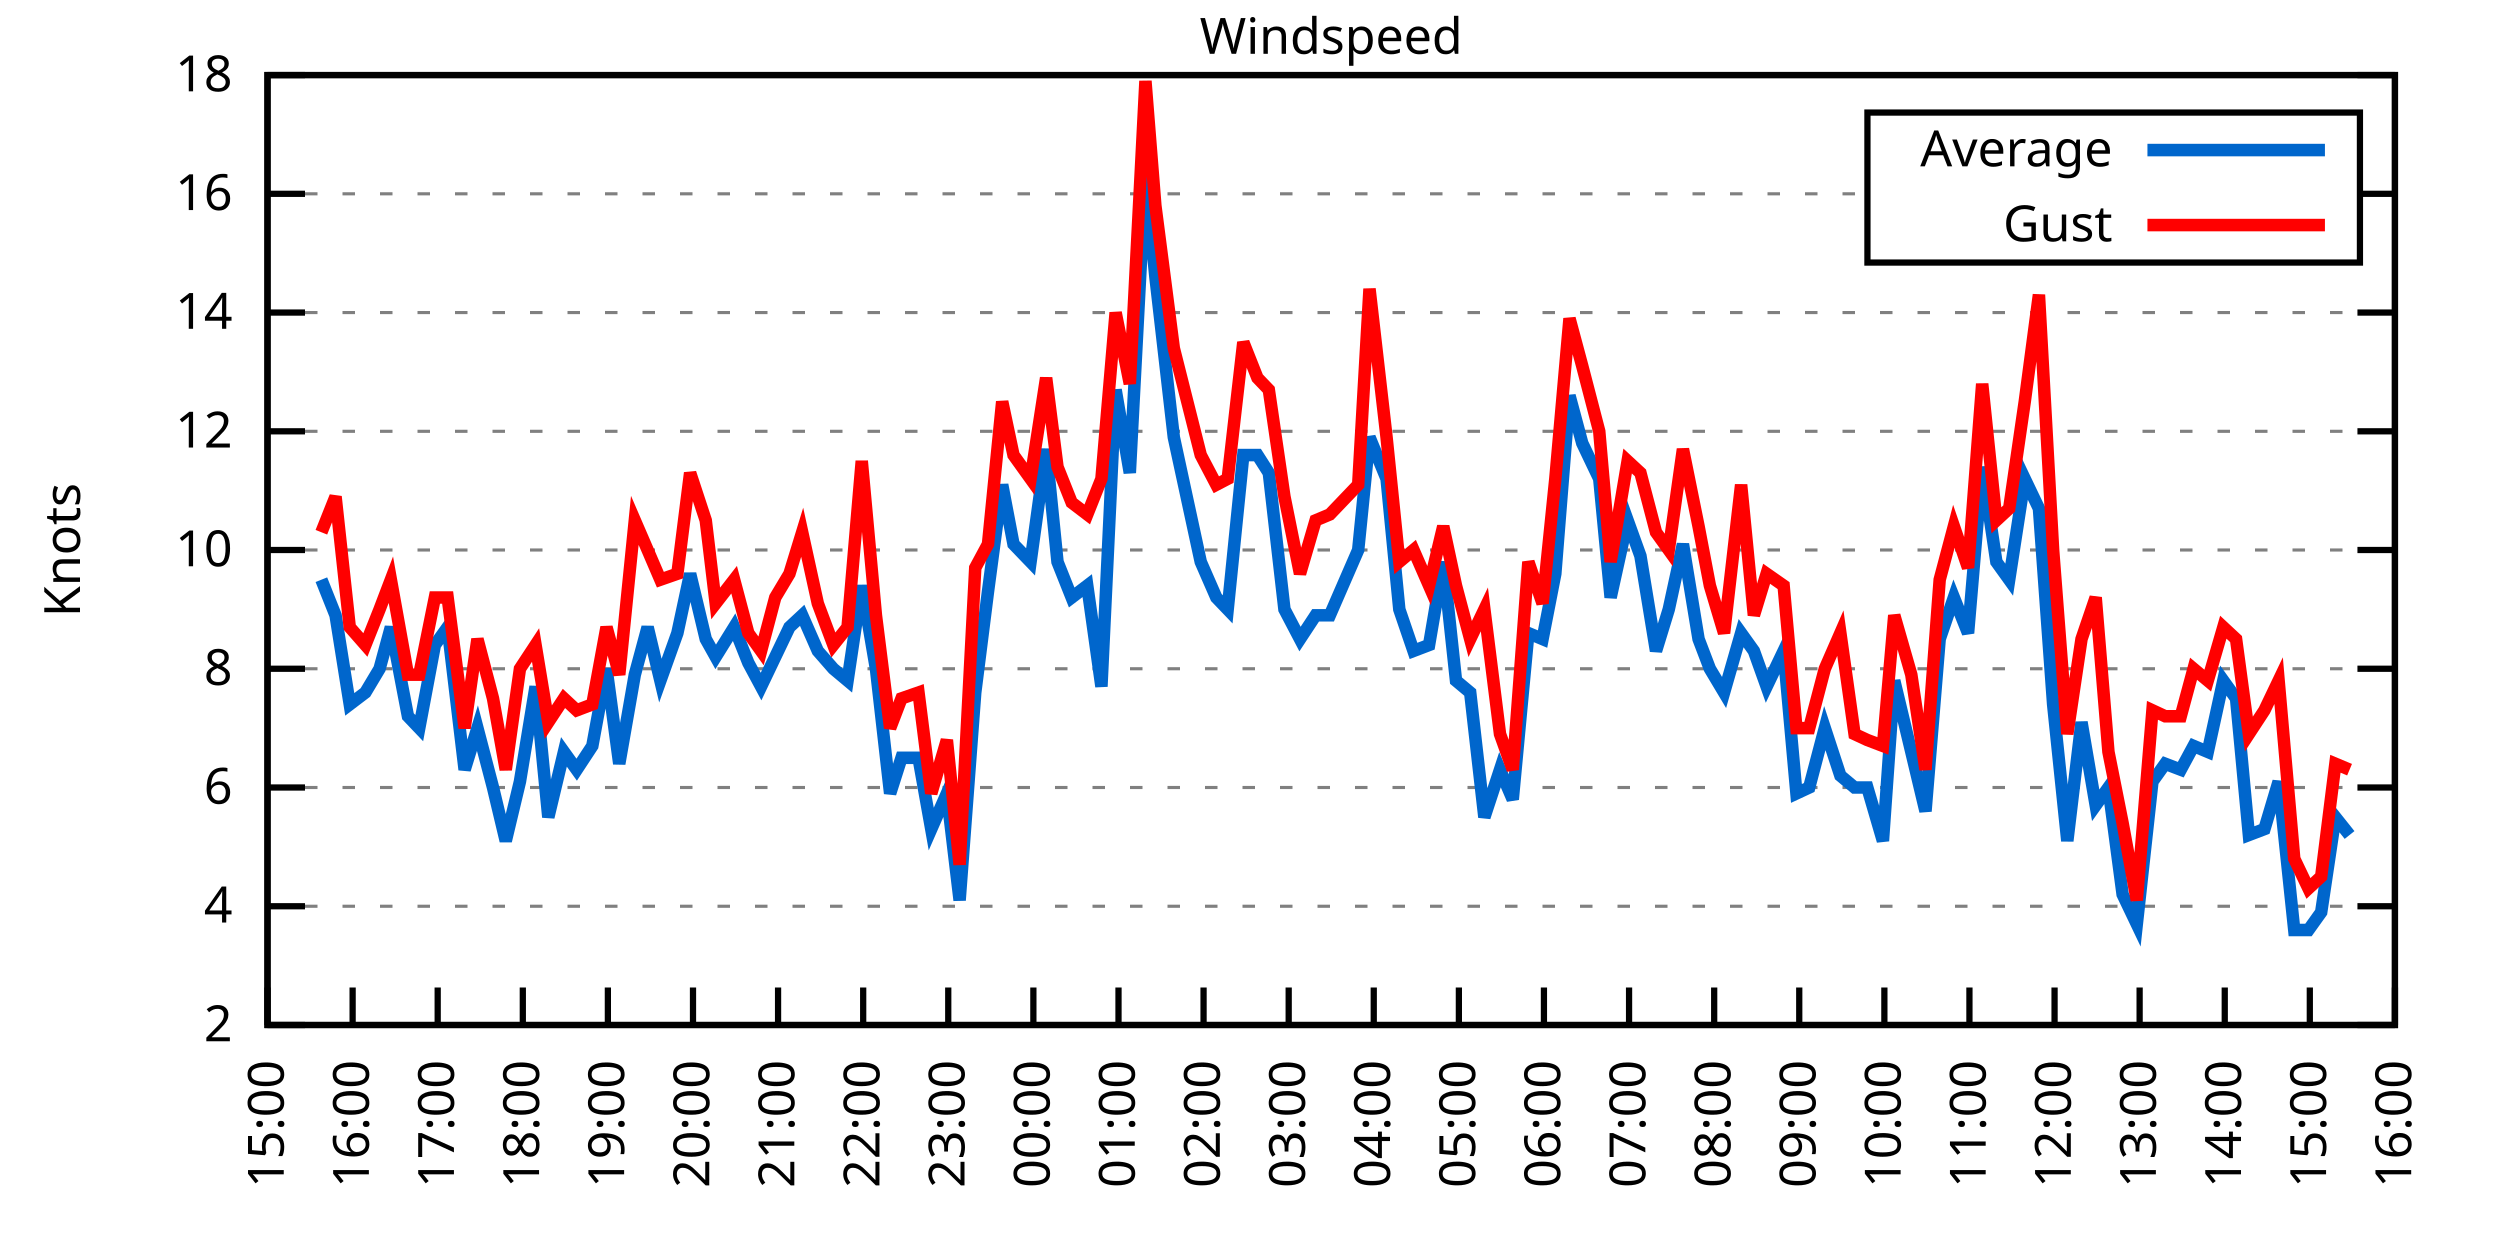
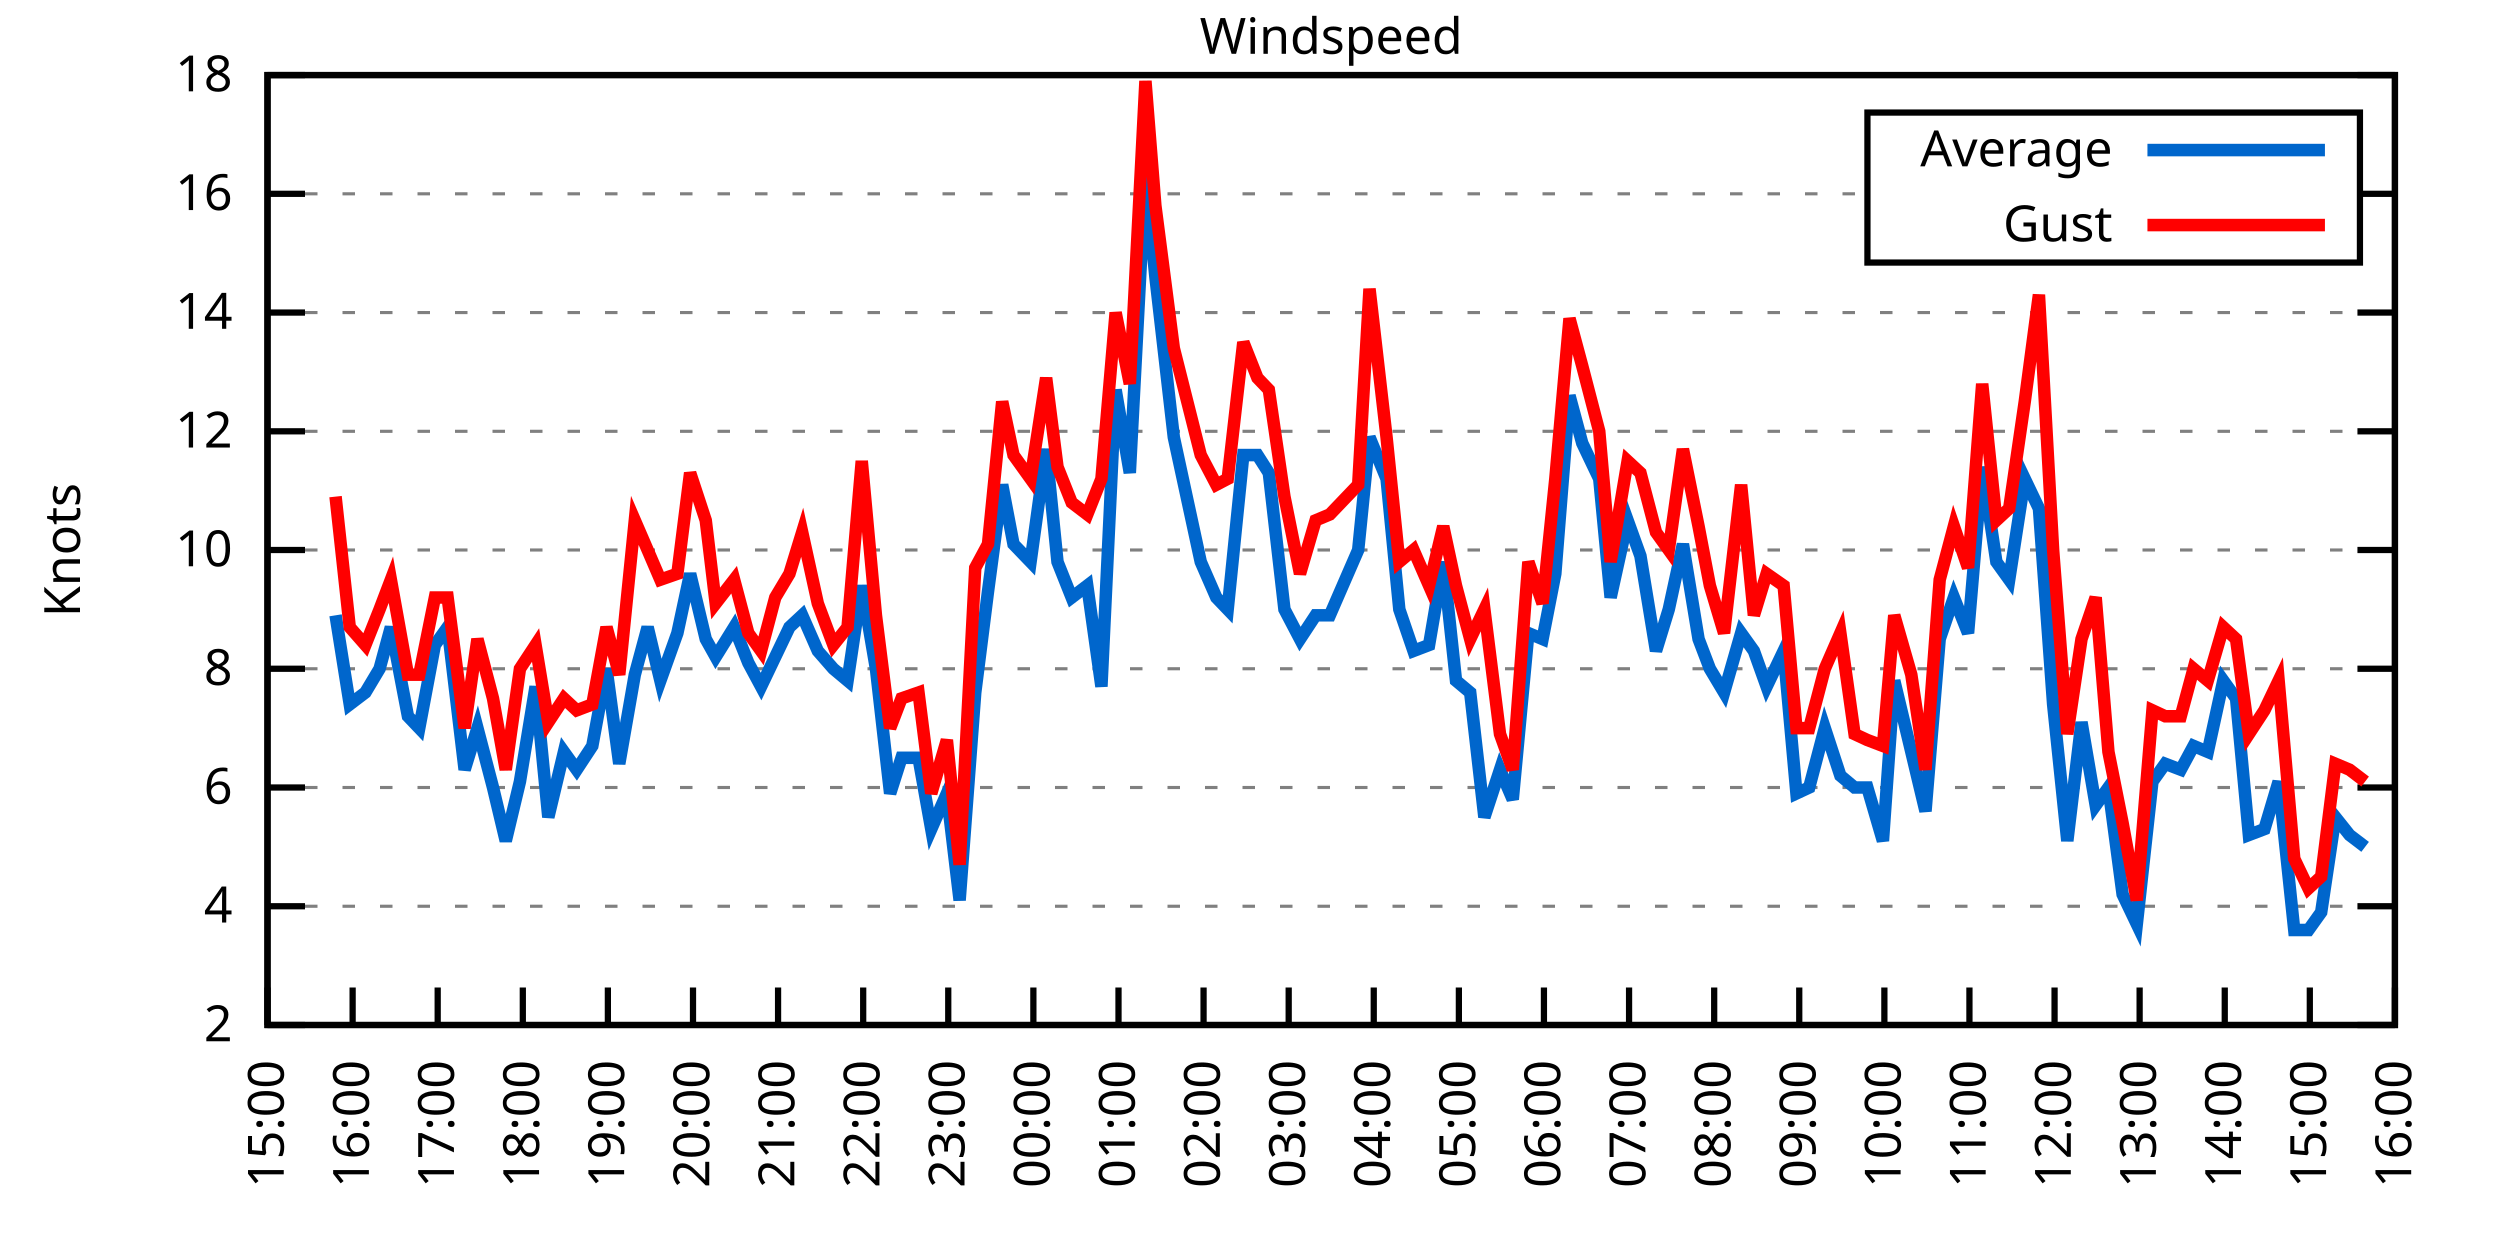
<svg xmlns="http://www.w3.org/2000/svg" xmlns:xlink="http://www.w3.org/1999/xlink" width="400" height="200" viewBox="0 0 400 200">
  <g id="gnuplot_canvas">
    <rect x="0" y="0" width="400" height="200" fill="none" />
    <defs>
      <circle id="gpDot" r="0.5" stroke-width="0.5" stroke="currentColor" />
      <path id="gpPt0" stroke-width="0.333" stroke="currentColor" d="M-1,0 h2 M0,-1 v2" />
      <path id="gpPt1" stroke-width="0.333" stroke="currentColor" d="M-1,-1 L1,1 M1,-1 L-1,1" />
      <path id="gpPt2" stroke-width="0.333" stroke="currentColor" d="M-1,0 L1,0 M0,-1 L0,1 M-1,-1 L1,1 M-1,1 L1,-1" />
      <rect id="gpPt3" stroke-width="0.333" stroke="currentColor" x="-1" y="-1" width="2" height="2" />
      <rect id="gpPt4" stroke-width="0.333" stroke="currentColor" fill="currentColor" x="-1" y="-1" width="2" height="2" />
      <circle id="gpPt5" stroke-width="0.333" stroke="currentColor" cx="0" cy="0" r="1" />
      <use xlink:href="#gpPt5" id="gpPt6" fill="currentColor" stroke="none" />
      <path id="gpPt7" stroke-width="0.333" stroke="currentColor" d="M0,-1.33 L-1.33,0.67 L1.33,0.67 z" />
      <use xlink:href="#gpPt7" id="gpPt8" fill="currentColor" stroke="none" />
      <use xlink:href="#gpPt7" id="gpPt9" stroke="currentColor" transform="rotate(180)" />
      <use xlink:href="#gpPt9" id="gpPt10" fill="currentColor" stroke="none" />
      <use xlink:href="#gpPt3" id="gpPt11" stroke="currentColor" transform="rotate(45)" />
      <use xlink:href="#gpPt11" id="gpPt12" fill="currentColor" stroke="none" />
      <path id="gpPt13" stroke-width="0.333" stroke="currentColor" d="M0,1.330 L1.265,0.411 L0.782,-1.067 L-0.782,-1.076 L-1.265,0.411 z" />
      <use xlink:href="#gpPt13" id="gpPt14" fill="currentColor" stroke="none" />
      <filter id="textbox" filterUnits="objectBoundingBox" x="0" y="0" height="1" width="1">
        <feFlood flood-color="white" flood-opacity="1" result="bgnd" />
        <feComposite in="SourceGraphic" in2="bgnd" operator="atop" />
      </filter>
      <filter id="greybox" filterUnits="objectBoundingBox" x="0" y="0" height="1" width="1">
        <feFlood flood-color="lightgrey" flood-opacity="1" result="grey" />
        <feComposite in="SourceGraphic" in2="grey" operator="atop" />
      </filter>
    </defs>
    <g fill="none" color="white" stroke="currentColor" stroke-width="1.00" stroke-linecap="butt" stroke-linejoin="miter">
</g>
    <g fill="none" color="black" stroke="currentColor" stroke-width="1.00" stroke-linecap="butt" stroke-linejoin="miter">
      <g stroke="none" shape-rendering="crispEdges">
        <polygon fill="rgb(255, 255, 255)" points="42.80,164.00 383.18,164.00 383.18,12.02 42.80,12.02 " />
      </g>
    </g>
    <g fill="none" color="black" stroke="currentColor" stroke-width="1.00" stroke-linecap="butt" stroke-linejoin="miter">
</g>
    <g fill="none" color="black" stroke="black" stroke-width="0.50" stroke-linecap="butt" stroke-linejoin="miter">
</g>
    <g fill="none" color="gray" stroke="currentColor" stroke-width="0.50" stroke-linecap="butt" stroke-linejoin="miter">
      <path stroke="gray" stroke-dasharray="2,4" class="gridline" d="M42.80,164.00 L383.19,164.00  " />
    </g>
    <g fill="none" color="gray" stroke="gray" stroke-width="1.00" stroke-linecap="butt" stroke-linejoin="miter">
</g>
    <g fill="none" color="black" stroke="currentColor" stroke-width="1.00" stroke-linecap="butt" stroke-linejoin="miter">
      <path stroke="black" d="M42.80,164.00 L48.80,164.00 M383.19,164.00 L377.19,164.00  " />
      <g transform="translate(37.20,166.60)" stroke="none" fill="black" font-family="Sans" font-size="8.00" text-anchor="end">
        <text>
          <tspan font-family="Sans"> 2</tspan>
        </text>
      </g>
    </g>
    <g fill="none" color="black" stroke="currentColor" stroke-width="1.00" stroke-linecap="butt" stroke-linejoin="miter">
</g>
    <g fill="none" color="black" stroke="black" stroke-width="0.50" stroke-linecap="butt" stroke-linejoin="miter">
</g>
    <g fill="none" color="gray" stroke="currentColor" stroke-width="0.50" stroke-linecap="butt" stroke-linejoin="miter">
      <path stroke="gray" stroke-dasharray="2,4" class="gridline" d="M42.80,145.00 L383.19,145.00  " />
    </g>
    <g fill="none" color="gray" stroke="gray" stroke-width="1.00" stroke-linecap="butt" stroke-linejoin="miter">
</g>
    <g fill="none" color="black" stroke="currentColor" stroke-width="1.00" stroke-linecap="butt" stroke-linejoin="miter">
      <path stroke="black" d="M42.80,145.00 L48.80,145.00 M383.19,145.00 L377.19,145.00  " />
      <g transform="translate(37.20,147.60)" stroke="none" fill="black" font-family="Sans" font-size="8.00" text-anchor="end">
        <text>
          <tspan font-family="Sans"> 4</tspan>
        </text>
      </g>
    </g>
    <g fill="none" color="black" stroke="currentColor" stroke-width="1.00" stroke-linecap="butt" stroke-linejoin="miter">
</g>
    <g fill="none" color="black" stroke="black" stroke-width="0.50" stroke-linecap="butt" stroke-linejoin="miter">
</g>
    <g fill="none" color="gray" stroke="currentColor" stroke-width="0.50" stroke-linecap="butt" stroke-linejoin="miter">
      <path stroke="gray" stroke-dasharray="2,4" class="gridline" d="M42.80,126.00 L383.19,126.00  " />
    </g>
    <g fill="none" color="gray" stroke="gray" stroke-width="1.00" stroke-linecap="butt" stroke-linejoin="miter">
</g>
    <g fill="none" color="black" stroke="currentColor" stroke-width="1.00" stroke-linecap="butt" stroke-linejoin="miter">
      <path stroke="black" d="M42.80,126.00 L48.80,126.00 M383.19,126.00 L377.19,126.00  " />
      <g transform="translate(37.20,128.60)" stroke="none" fill="black" font-family="Sans" font-size="8.00" text-anchor="end">
        <text>
          <tspan font-family="Sans"> 6</tspan>
        </text>
      </g>
    </g>
    <g fill="none" color="black" stroke="currentColor" stroke-width="1.00" stroke-linecap="butt" stroke-linejoin="miter">
</g>
    <g fill="none" color="black" stroke="black" stroke-width="0.50" stroke-linecap="butt" stroke-linejoin="miter">
</g>
    <g fill="none" color="gray" stroke="currentColor" stroke-width="0.50" stroke-linecap="butt" stroke-linejoin="miter">
      <path stroke="gray" stroke-dasharray="2,4" class="gridline" d="M42.80,107.00 L383.19,107.00  " />
    </g>
    <g fill="none" color="gray" stroke="gray" stroke-width="1.00" stroke-linecap="butt" stroke-linejoin="miter">
</g>
    <g fill="none" color="black" stroke="currentColor" stroke-width="1.00" stroke-linecap="butt" stroke-linejoin="miter">
      <path stroke="black" d="M42.80,107.00 L48.80,107.00 M383.19,107.00 L377.19,107.00  " />
      <g transform="translate(37.20,109.60)" stroke="none" fill="black" font-family="Sans" font-size="8.00" text-anchor="end">
        <text>
          <tspan font-family="Sans"> 8</tspan>
        </text>
      </g>
    </g>
    <g fill="none" color="black" stroke="currentColor" stroke-width="1.00" stroke-linecap="butt" stroke-linejoin="miter">
</g>
    <g fill="none" color="black" stroke="black" stroke-width="0.50" stroke-linecap="butt" stroke-linejoin="miter">
</g>
    <g fill="none" color="gray" stroke="currentColor" stroke-width="0.50" stroke-linecap="butt" stroke-linejoin="miter">
      <path stroke="gray" stroke-dasharray="2,4" class="gridline" d="M42.80,88.00 L383.19,88.00  " />
    </g>
    <g fill="none" color="gray" stroke="gray" stroke-width="1.00" stroke-linecap="butt" stroke-linejoin="miter">
</g>
    <g fill="none" color="black" stroke="currentColor" stroke-width="1.00" stroke-linecap="butt" stroke-linejoin="miter">
      <path stroke="black" d="M42.80,88.00 L48.80,88.00 M383.19,88.00 L377.19,88.00  " />
      <g transform="translate(37.20,90.60)" stroke="none" fill="black" font-family="Sans" font-size="8.00" text-anchor="end">
        <text>
          <tspan font-family="Sans"> 10</tspan>
        </text>
      </g>
    </g>
    <g fill="none" color="black" stroke="currentColor" stroke-width="1.00" stroke-linecap="butt" stroke-linejoin="miter">
</g>
    <g fill="none" color="black" stroke="black" stroke-width="0.50" stroke-linecap="butt" stroke-linejoin="miter">
</g>
    <g fill="none" color="gray" stroke="currentColor" stroke-width="0.50" stroke-linecap="butt" stroke-linejoin="miter">
      <path stroke="gray" stroke-dasharray="2,4" class="gridline" d="M42.80,69.01 L383.19,69.01  " />
    </g>
    <g fill="none" color="gray" stroke="gray" stroke-width="1.00" stroke-linecap="butt" stroke-linejoin="miter">
</g>
    <g fill="none" color="black" stroke="currentColor" stroke-width="1.00" stroke-linecap="butt" stroke-linejoin="miter">
      <path stroke="black" d="M42.80,69.01 L48.80,69.01 M383.19,69.01 L377.19,69.01  " />
      <g transform="translate(37.20,71.61)" stroke="none" fill="black" font-family="Sans" font-size="8.00" text-anchor="end">
        <text>
          <tspan font-family="Sans"> 12</tspan>
        </text>
      </g>
    </g>
    <g fill="none" color="black" stroke="currentColor" stroke-width="1.00" stroke-linecap="butt" stroke-linejoin="miter">
</g>
    <g fill="none" color="black" stroke="black" stroke-width="0.50" stroke-linecap="butt" stroke-linejoin="miter">
</g>
    <g fill="none" color="gray" stroke="currentColor" stroke-width="0.50" stroke-linecap="butt" stroke-linejoin="miter">
      <path stroke="gray" stroke-dasharray="2,4" class="gridline" d="M42.80,50.01 L383.19,50.01  " />
    </g>
    <g fill="none" color="gray" stroke="gray" stroke-width="1.00" stroke-linecap="butt" stroke-linejoin="miter">
</g>
    <g fill="none" color="black" stroke="currentColor" stroke-width="1.00" stroke-linecap="butt" stroke-linejoin="miter">
      <path stroke="black" d="M42.80,50.01 L48.80,50.01 M383.19,50.01 L377.19,50.01  " />
      <g transform="translate(37.20,52.61)" stroke="none" fill="black" font-family="Sans" font-size="8.00" text-anchor="end">
        <text>
          <tspan font-family="Sans"> 14</tspan>
        </text>
      </g>
    </g>
    <g fill="none" color="black" stroke="currentColor" stroke-width="1.00" stroke-linecap="butt" stroke-linejoin="miter">
</g>
    <g fill="none" color="black" stroke="black" stroke-width="0.50" stroke-linecap="butt" stroke-linejoin="miter">
</g>
    <g fill="none" color="gray" stroke="currentColor" stroke-width="0.50" stroke-linecap="butt" stroke-linejoin="miter">
      <path stroke="gray" stroke-dasharray="2,4" class="gridline" d="M42.80,31.01 L298.79,31.01 M377.59,31.01 L383.19,31.01  " />
    </g>
    <g fill="none" color="gray" stroke="gray" stroke-width="1.00" stroke-linecap="butt" stroke-linejoin="miter">
</g>
    <g fill="none" color="black" stroke="currentColor" stroke-width="1.00" stroke-linecap="butt" stroke-linejoin="miter">
      <path stroke="black" d="M42.80,31.01 L48.80,31.01 M383.19,31.01 L377.19,31.01  " />
      <g transform="translate(37.20,33.61)" stroke="none" fill="black" font-family="Sans" font-size="8.00" text-anchor="end">
        <text>
          <tspan font-family="Sans"> 16</tspan>
        </text>
      </g>
    </g>
    <g fill="none" color="black" stroke="currentColor" stroke-width="1.00" stroke-linecap="butt" stroke-linejoin="miter">
</g>
    <g fill="none" color="black" stroke="black" stroke-width="0.50" stroke-linecap="butt" stroke-linejoin="miter">
</g>
    <g fill="none" color="gray" stroke="currentColor" stroke-width="0.50" stroke-linecap="butt" stroke-linejoin="miter">
      <path stroke="gray" stroke-dasharray="2,4" class="gridline" d="M42.80,12.01 L383.19,12.01  " />
    </g>
    <g fill="none" color="gray" stroke="gray" stroke-width="1.00" stroke-linecap="butt" stroke-linejoin="miter">
</g>
    <g fill="none" color="black" stroke="currentColor" stroke-width="1.00" stroke-linecap="butt" stroke-linejoin="miter">
      <path stroke="black" d="M42.80,12.01 L48.80,12.01 M383.19,12.01 L377.19,12.01  " />
      <g transform="translate(37.20,14.61)" stroke="none" fill="black" font-family="Sans" font-size="8.00" text-anchor="end">
        <text>
          <tspan font-family="Sans"> 18</tspan>
        </text>
      </g>
    </g>
    <g fill="none" color="black" stroke="currentColor" stroke-width="1.00" stroke-linecap="butt" stroke-linejoin="miter">
      <path stroke="black" d="M42.80,164.00 L42.80,158.00  " />
      <g transform="translate(45.40,169.60) rotate(270.00)" stroke="none" fill="black" font-family="Sans" font-size="8.00" text-anchor="end">
        <text>
          <tspan font-family="Sans">15:00</tspan>
        </text>
      </g>
    </g>
    <g fill="none" color="black" stroke="currentColor" stroke-width="1.00" stroke-linecap="butt" stroke-linejoin="miter">
      <path stroke="black" d="M56.42,164.00 L56.42,158.00  " />
      <g transform="translate(59.02,169.60) rotate(270.00)" stroke="none" fill="black" font-family="Sans" font-size="8.00" text-anchor="end">
        <text>
          <tspan font-family="Sans">16:00</tspan>
        </text>
      </g>
    </g>
    <g fill="none" color="black" stroke="currentColor" stroke-width="1.00" stroke-linecap="butt" stroke-linejoin="miter">
      <path stroke="black" d="M70.03,164.00 L70.03,158.00  " />
      <g transform="translate(72.63,169.60) rotate(270.00)" stroke="none" fill="black" font-family="Sans" font-size="8.00" text-anchor="end">
        <text>
          <tspan font-family="Sans">17:00</tspan>
        </text>
      </g>
    </g>
    <g fill="none" color="black" stroke="currentColor" stroke-width="1.00" stroke-linecap="butt" stroke-linejoin="miter">
      <path stroke="black" d="M83.65,164.00 L83.65,158.00  " />
      <g transform="translate(86.25,169.60) rotate(270.00)" stroke="none" fill="black" font-family="Sans" font-size="8.00" text-anchor="end">
        <text>
          <tspan font-family="Sans">18:00</tspan>
        </text>
      </g>
    </g>
    <g fill="none" color="black" stroke="currentColor" stroke-width="1.00" stroke-linecap="butt" stroke-linejoin="miter">
      <path stroke="black" d="M97.26,164.00 L97.26,158.00  " />
      <g transform="translate(99.86,169.60) rotate(270.00)" stroke="none" fill="black" font-family="Sans" font-size="8.00" text-anchor="end">
        <text>
          <tspan font-family="Sans">19:00</tspan>
        </text>
      </g>
    </g>
    <g fill="none" color="black" stroke="currentColor" stroke-width="1.00" stroke-linecap="butt" stroke-linejoin="miter">
      <path stroke="black" d="M110.88,164.00 L110.88,158.00  " />
      <g transform="translate(113.48,169.60) rotate(270.00)" stroke="none" fill="black" font-family="Sans" font-size="8.00" text-anchor="end">
        <text>
          <tspan font-family="Sans">20:00</tspan>
        </text>
      </g>
    </g>
    <g fill="none" color="black" stroke="currentColor" stroke-width="1.00" stroke-linecap="butt" stroke-linejoin="miter">
      <path stroke="black" d="M124.49,164.00 L124.49,158.00  " />
      <g transform="translate(127.09,169.60) rotate(270.00)" stroke="none" fill="black" font-family="Sans" font-size="8.00" text-anchor="end">
        <text>
          <tspan font-family="Sans">21:00</tspan>
        </text>
      </g>
    </g>
    <g fill="none" color="black" stroke="currentColor" stroke-width="1.00" stroke-linecap="butt" stroke-linejoin="miter">
      <path stroke="black" d="M138.11,164.00 L138.11,158.00  " />
      <g transform="translate(140.71,169.60) rotate(270.00)" stroke="none" fill="black" font-family="Sans" font-size="8.00" text-anchor="end">
        <text>
          <tspan font-family="Sans">22:00</tspan>
        </text>
      </g>
    </g>
    <g fill="none" color="black" stroke="currentColor" stroke-width="1.00" stroke-linecap="butt" stroke-linejoin="miter">
      <path stroke="black" d="M151.72,164.00 L151.72,158.00  " />
      <g transform="translate(154.32,169.60) rotate(270.00)" stroke="none" fill="black" font-family="Sans" font-size="8.00" text-anchor="end">
        <text>
          <tspan font-family="Sans">23:00</tspan>
        </text>
      </g>
    </g>
    <g fill="none" color="black" stroke="currentColor" stroke-width="1.00" stroke-linecap="butt" stroke-linejoin="miter">
      <path stroke="black" d="M165.34,164.00 L165.34,158.00  " />
      <g transform="translate(167.94,169.60) rotate(270.00)" stroke="none" fill="black" font-family="Sans" font-size="8.00" text-anchor="end">
        <text>
          <tspan font-family="Sans">00:00</tspan>
        </text>
      </g>
    </g>
    <g fill="none" color="black" stroke="currentColor" stroke-width="1.00" stroke-linecap="butt" stroke-linejoin="miter">
      <path stroke="black" d="M178.96,164.00 L178.96,158.00  " />
      <g transform="translate(181.56,169.60) rotate(270.00)" stroke="none" fill="black" font-family="Sans" font-size="8.00" text-anchor="end">
        <text>
          <tspan font-family="Sans">01:00</tspan>
        </text>
      </g>
    </g>
    <g fill="none" color="black" stroke="currentColor" stroke-width="1.00" stroke-linecap="butt" stroke-linejoin="miter">
      <path stroke="black" d="M192.57,164.00 L192.57,158.00  " />
      <g transform="translate(195.17,169.60) rotate(270.00)" stroke="none" fill="black" font-family="Sans" font-size="8.00" text-anchor="end">
        <text>
          <tspan font-family="Sans">02:00</tspan>
        </text>
      </g>
    </g>
    <g fill="none" color="black" stroke="currentColor" stroke-width="1.00" stroke-linecap="butt" stroke-linejoin="miter">
      <path stroke="black" d="M206.19,164.00 L206.19,158.00  " />
      <g transform="translate(208.79,169.60) rotate(270.00)" stroke="none" fill="black" font-family="Sans" font-size="8.00" text-anchor="end">
        <text>
          <tspan font-family="Sans">03:00</tspan>
        </text>
      </g>
    </g>
    <g fill="none" color="black" stroke="currentColor" stroke-width="1.00" stroke-linecap="butt" stroke-linejoin="miter">
      <path stroke="black" d="M219.80,164.00 L219.80,158.00  " />
      <g transform="translate(222.40,169.60) rotate(270.00)" stroke="none" fill="black" font-family="Sans" font-size="8.00" text-anchor="end">
        <text>
          <tspan font-family="Sans">04:00</tspan>
        </text>
      </g>
    </g>
    <g fill="none" color="black" stroke="currentColor" stroke-width="1.00" stroke-linecap="butt" stroke-linejoin="miter">
      <path stroke="black" d="M233.42,164.00 L233.42,158.00  " />
      <g transform="translate(236.02,169.60) rotate(270.00)" stroke="none" fill="black" font-family="Sans" font-size="8.00" text-anchor="end">
        <text>
          <tspan font-family="Sans">05:00</tspan>
        </text>
      </g>
    </g>
    <g fill="none" color="black" stroke="currentColor" stroke-width="1.00" stroke-linecap="butt" stroke-linejoin="miter">
      <path stroke="black" d="M247.03,164.00 L247.03,158.00  " />
      <g transform="translate(249.63,169.60) rotate(270.00)" stroke="none" fill="black" font-family="Sans" font-size="8.00" text-anchor="end">
        <text>
          <tspan font-family="Sans">06:00</tspan>
        </text>
      </g>
    </g>
    <g fill="none" color="black" stroke="currentColor" stroke-width="1.00" stroke-linecap="butt" stroke-linejoin="miter">
      <path stroke="black" d="M260.65,164.00 L260.65,158.00  " />
      <g transform="translate(263.25,169.60) rotate(270.00)" stroke="none" fill="black" font-family="Sans" font-size="8.00" text-anchor="end">
        <text>
          <tspan font-family="Sans">07:00</tspan>
        </text>
      </g>
    </g>
    <g fill="none" color="black" stroke="currentColor" stroke-width="1.00" stroke-linecap="butt" stroke-linejoin="miter">
      <path stroke="black" d="M274.27,164.00 L274.27,158.00  " />
      <g transform="translate(276.87,169.60) rotate(270.00)" stroke="none" fill="black" font-family="Sans" font-size="8.00" text-anchor="end">
        <text>
          <tspan font-family="Sans">08:00</tspan>
        </text>
      </g>
    </g>
    <g fill="none" color="black" stroke="currentColor" stroke-width="1.00" stroke-linecap="butt" stroke-linejoin="miter">
      <path stroke="black" d="M287.88,164.00 L287.88,158.00  " />
      <g transform="translate(290.48,169.60) rotate(270.00)" stroke="none" fill="black" font-family="Sans" font-size="8.00" text-anchor="end">
        <text>
          <tspan font-family="Sans">09:00</tspan>
        </text>
      </g>
    </g>
    <g fill="none" color="black" stroke="currentColor" stroke-width="1.00" stroke-linecap="butt" stroke-linejoin="miter">
      <path stroke="black" d="M301.50,164.00 L301.50,158.00  " />
      <g transform="translate(304.10,169.60) rotate(270.00)" stroke="none" fill="black" font-family="Sans" font-size="8.00" text-anchor="end">
        <text>
          <tspan font-family="Sans">10:00</tspan>
        </text>
      </g>
    </g>
    <g fill="none" color="black" stroke="currentColor" stroke-width="1.00" stroke-linecap="butt" stroke-linejoin="miter">
      <path stroke="black" d="M315.11,164.00 L315.11,158.00  " />
      <g transform="translate(317.71,169.60) rotate(270.00)" stroke="none" fill="black" font-family="Sans" font-size="8.00" text-anchor="end">
        <text>
          <tspan font-family="Sans">11:00</tspan>
        </text>
      </g>
    </g>
    <g fill="none" color="black" stroke="currentColor" stroke-width="1.00" stroke-linecap="butt" stroke-linejoin="miter">
      <path stroke="black" d="M328.73,164.00 L328.73,158.00  " />
      <g transform="translate(331.33,169.60) rotate(270.00)" stroke="none" fill="black" font-family="Sans" font-size="8.00" text-anchor="end">
        <text>
          <tspan font-family="Sans">12:00</tspan>
        </text>
      </g>
    </g>
    <g fill="none" color="black" stroke="currentColor" stroke-width="1.00" stroke-linecap="butt" stroke-linejoin="miter">
      <path stroke="black" d="M342.34,164.00 L342.34,158.00  " />
      <g transform="translate(344.94,169.60) rotate(270.00)" stroke="none" fill="black" font-family="Sans" font-size="8.00" text-anchor="end">
        <text>
          <tspan font-family="Sans">13:00</tspan>
        </text>
      </g>
    </g>
    <g fill="none" color="black" stroke="currentColor" stroke-width="1.00" stroke-linecap="butt" stroke-linejoin="miter">
      <path stroke="black" d="M355.96,164.00 L355.96,158.00  " />
      <g transform="translate(358.56,169.60) rotate(270.00)" stroke="none" fill="black" font-family="Sans" font-size="8.00" text-anchor="end">
        <text>
          <tspan font-family="Sans">14:00</tspan>
        </text>
      </g>
    </g>
    <g fill="none" color="black" stroke="currentColor" stroke-width="1.00" stroke-linecap="butt" stroke-linejoin="miter">
      <path stroke="black" d="M369.57,164.00 L369.57,158.00  " />
      <g transform="translate(372.17,169.60) rotate(270.00)" stroke="none" fill="black" font-family="Sans" font-size="8.00" text-anchor="end">
        <text>
          <tspan font-family="Sans">15:00</tspan>
        </text>
      </g>
    </g>
    <g fill="none" color="black" stroke="currentColor" stroke-width="1.00" stroke-linecap="butt" stroke-linejoin="miter">
      <path stroke="black" d="M383.19,164.00 L383.19,158.00  " />
      <g transform="translate(385.79,169.60) rotate(270.00)" stroke="none" fill="black" font-family="Sans" font-size="8.00" text-anchor="end">
        <text>
          <tspan font-family="Sans">16:00</tspan>
        </text>
      </g>
    </g>
    <g fill="none" color="black" stroke="currentColor" stroke-width="1.00" stroke-linecap="butt" stroke-linejoin="miter">
</g>
    <g fill="none" color="black" stroke="currentColor" stroke-width="1.00" stroke-linecap="butt" stroke-linejoin="miter">
      <path stroke="black" d="M42.80,12.01 L42.80,164.00 L383.19,164.00 L383.19,12.01 L42.80,12.01 Z  " />
    </g>
    <g fill="none" color="black" stroke="currentColor" stroke-width="1.00" stroke-linecap="butt" stroke-linejoin="miter">
</g>
    <g fill="none" color="black" stroke="currentColor" stroke-width="1.00" stroke-linecap="butt" stroke-linejoin="miter">
      <path stroke="black" d="M298.79,42.01 L298.79,18.01 L377.59,18.01 L377.59,42.01 L298.79,42.01 Z  " />
    </g>
    <g id="Windspeed_plot_1">
      <g fill="none" color="white" stroke="black" stroke-width="2.00" stroke-linecap="butt" stroke-linejoin="miter">
</g>
      <g fill="none" color="black" stroke="currentColor" stroke-width="2.00" stroke-linecap="butt" stroke-linejoin="miter">
        <g transform="translate(337.99,26.61)" stroke="none" fill="black" font-family="Sans" font-size="8.00" text-anchor="end">
          <text>
            <tspan font-family="Sans">Average</tspan>
          </text>
        </g>
      </g>
      <g fill="none" color="black" stroke="currentColor" stroke-width="2.00" stroke-linecap="butt" stroke-linejoin="miter">
-         <path stroke="rgb(  0, 102, 204)" d="M343.59,24.01 L371.99,24.01 M51.42,92.75 L53.69,98.45 L55.96,112.70 L58.46,110.80 L60.73,107.00 L62.54,100.35   L65.27,114.60 L67.08,116.50 L69.58,103.20 L71.62,100.35 L74.34,123.15 L76.39,116.50 L78.88,126.00 L80.92,134.55   L83.19,125.05 L85.69,109.85 L87.73,130.75 L90.23,120.30 L92.27,123.15 L94.77,119.35 L97.04,107.00 L99.08,122.20   L101.57,107.95 L103.62,100.35 L105.66,108.90 L108.38,101.30 L110.42,91.80 L112.92,102.25 L114.51,105.10 L117.46,100.35   L119.73,106.05 L121.77,109.85 L124.04,105.10 L126.31,100.35 L128.35,98.45 L130.85,104.15 L133.34,107.00 L135.61,108.90   L137.88,93.70 L140.15,107.00 L142.42,126.95 L144.24,121.25 L146.96,121.25 L149.00,132.65 L151.50,126.95 L153.54,144.05   L156.04,110.80 L158.08,94.65 L160.35,77.56 L162.16,87.06 L164.89,89.90 L167.38,71.86 L169.20,89.90 L171.47,95.60   L173.96,93.70 L176.23,109.85 L178.50,62.36 L180.77,75.66 L183.27,28.16 L184.86,44.31 L187.81,69.96 L192.12,89.90   L194.61,95.60 L196.43,97.50 L198.93,72.81 L201.19,72.81 L203.01,75.66 L205.51,97.50 L208.00,102.25 L210.50,98.45   L212.77,98.45 L217.31,88.00 L219.12,69.96 L221.85,76.61 L223.89,97.50 L226.16,104.15 L228.65,103.20 L230.92,89.90   L232.96,108.90 L235.23,110.80 L237.50,130.75 L240.00,123.15 L242.04,127.90 L244.54,101.30 L246.81,102.25 L248.85,91.80   L251.12,63.31 L253.16,70.91 L255.88,76.61 L257.70,95.60 L260.42,83.26 L262.47,88.95 L264.96,104.15 L267.00,97.50   L269.27,87.06 L271.77,102.25 L273.58,107.00 L275.85,110.80 L278.58,101.30 L280.62,104.15 L282.66,109.85 L285.38,104.15   L287.43,126.95 L289.47,126.00 L291.97,116.50 L294.46,124.10 L296.73,126.00 L298.77,126.00 L301.27,134.55 L303.08,108.90   L305.81,120.30 L308.08,129.80 L310.35,102.25 L312.62,95.60 L314.89,101.30 L317.15,74.71 L319.42,89.90 L321.47,92.75   L323.96,76.61 L326.23,81.36 L328.50,112.70 L330.77,134.55 L333.04,115.55 L335.31,128.85 L337.35,126.00 L339.62,143.10   L341.89,147.85 L344.39,125.05 L346.43,122.20 L348.92,123.15 L350.97,119.35 L353.24,120.30 L355.73,108.90 L357.77,111.75   L359.82,133.60 L362.31,132.65 L364.58,125.05 L367.08,148.80 L369.35,148.80 L371.39,145.95 L373.66,130.75 L375.93,133.60    " />
+         <path stroke="rgb(  0, 102, 204)" d="M343.59,24.01 L371.99,24.01 M53.69,98.45 L55.96,112.70 L58.46,110.80 L60.73,107.00 L62.54,100.35 L65.27,114.60   L67.08,116.50 L69.58,103.20 L71.62,100.35 L74.34,123.15 L76.39,116.50 L78.88,126.00 L80.92,134.55 L83.19,125.05   L85.69,109.85 L87.73,130.75 L90.23,120.30 L92.27,123.15 L94.77,119.35 L97.04,107.00 L99.08,122.20 L101.57,107.95   L103.62,100.35 L105.66,108.90 L108.38,101.30 L110.42,91.80 L112.92,102.25 L114.51,105.10 L117.46,100.35 L119.73,106.05   L121.77,109.85 L124.04,105.10 L126.31,100.35 L128.35,98.45 L130.85,104.15 L133.34,107.00 L135.61,108.90 L137.88,93.70   L140.15,107.00 L142.42,126.95 L144.24,121.25 L146.96,121.25 L149.00,132.65 L151.50,126.95 L153.54,144.05 L156.04,110.80   L158.08,94.65 L160.35,77.56 L162.16,87.06 L164.89,89.90 L167.38,71.86 L169.20,89.90 L171.47,95.60 L173.96,93.70   L176.23,109.85 L178.50,62.36 L180.77,75.66 L183.27,28.16 L184.86,44.31 L187.81,69.96 L192.12,89.90 L194.61,95.60   L196.43,97.50 L198.93,72.81 L201.19,72.81 L203.01,75.66 L205.51,97.50 L208.00,102.25 L210.50,98.45 L212.77,98.45   L217.31,88.00 L219.12,69.96 L221.85,76.61 L223.89,97.50 L226.16,104.15 L228.65,103.20 L230.92,89.90 L232.96,108.90   L235.23,110.80 L237.50,130.75 L240.00,123.15 L242.04,127.90 L244.54,101.30 L246.81,102.25 L248.85,91.80 L251.12,63.31   L253.16,70.91 L255.88,76.61 L257.70,95.60 L260.42,83.26 L262.47,88.95 L264.96,104.15 L267.00,97.50 L269.27,87.06   L271.77,102.25 L273.58,107.00 L275.85,110.80 L278.58,101.30 L280.62,104.15 L282.66,109.85 L285.38,104.15 L287.43,126.95   L289.47,126.00 L291.97,116.50 L294.46,124.10 L296.73,126.00 L298.77,126.00 L301.27,134.55 L303.08,108.90 L305.81,120.30   L308.08,129.80 L310.35,102.25 L312.62,95.60 L314.89,101.30 L317.15,74.71 L319.42,89.90 L321.47,92.75 L323.96,76.61   L326.23,81.36 L328.50,112.70 L330.77,134.55 L333.04,115.55 L335.31,128.85 L337.35,126.00 L339.62,143.10 L341.89,147.85   L344.39,125.05 L346.43,122.20 L348.92,123.15 L350.97,119.35 L353.24,120.30 L355.73,108.90 L357.77,111.75 L359.82,133.60   L362.31,132.65 L364.58,125.05 L367.08,148.80 L369.35,148.80 L371.39,145.95 L373.66,130.75 L375.93,133.60 L378.42,135.50    " />
      </g>
    </g>
    <g id="Windspeed_plot_2">
      <g fill="none" color="black" stroke="currentColor" stroke-width="2.00" stroke-linecap="butt" stroke-linejoin="miter">
        <g transform="translate(337.99,38.61)" stroke="none" fill="black" font-family="Sans" font-size="8.00" text-anchor="end">
          <text>
            <tspan font-family="Sans">Gust</tspan>
          </text>
        </g>
      </g>
      <g fill="none" color="black" stroke="currentColor" stroke-width="2.00" stroke-linecap="butt" stroke-linejoin="miter">
-         <path stroke="rgb(255,   0,   0)" d="M343.59,36.01 L371.99,36.01 M51.42,85.16 L53.69,79.46 L55.96,100.35 L58.46,103.20 L60.73,97.50 L62.54,92.75   L65.27,107.95 L67.08,107.95 L69.58,95.60 L71.62,95.60 L74.34,116.50 L76.39,102.25 L78.88,111.75 L80.92,123.15   L83.19,107.00 L85.69,103.20 L87.73,115.55 L90.23,111.75 L92.27,113.65 L94.77,112.70 L97.04,100.35 L99.08,107.95   L101.57,83.26 L103.62,88.00 L105.66,92.75 L108.38,91.80 L110.42,75.66 L112.92,83.26 L114.51,96.55 L117.46,92.75   L119.73,101.30 L121.77,104.15 L124.04,95.60 L126.31,91.80 L128.35,85.16 L130.85,96.55 L133.34,103.20 L135.61,100.35   L137.88,73.76 L140.15,98.45 L142.42,116.50 L144.24,111.75 L146.96,110.80 L149.00,126.95 L151.50,118.40 L153.54,138.35   L156.04,90.85 L158.08,87.06 L160.35,64.26 L162.16,72.81 L164.89,76.61 L167.38,60.46 L169.20,74.71 L171.47,80.41   L173.96,82.31 L176.23,76.61 L178.50,50.01 L180.77,61.41 L183.27,12.96 L184.86,32.91 L187.81,55.71 L192.12,72.81   L194.61,77.56 L196.43,76.61 L198.93,54.76 L201.19,60.46 L203.01,62.36 L205.51,79.46 L208.00,91.80 L210.50,83.26   L212.77,82.31 L217.31,77.56 L219.12,46.21 L221.85,69.96 L223.89,89.90 L226.16,88.00 L228.65,93.70 L230.92,84.21   L232.96,93.70 L235.23,102.25 L237.50,97.50 L240.00,117.45 L242.04,123.15 L244.54,89.90 L246.81,96.55 L248.85,76.61   L251.12,50.96 L253.16,58.56 L255.88,69.01 L257.70,89.90 L260.42,73.76 L262.47,75.66 L264.96,85.16 L267.00,88.00   L269.27,71.86 L271.77,84.21 L273.58,93.70 L275.85,101.30 L278.58,77.56 L280.62,98.45 L282.66,91.80 L285.38,93.70   L287.43,116.50 L289.47,116.50 L291.97,107.00 L294.46,101.30 L296.73,117.45 L298.77,118.40 L301.27,119.35 L303.08,98.45   L305.81,107.95 L308.08,123.15 L310.35,92.75 L312.62,84.21 L314.89,90.85 L317.15,61.41 L319.42,83.26 L321.47,81.36   L323.96,64.26 L326.23,47.16 L328.50,88.00 L330.77,117.45 L333.04,102.25 L335.31,95.60 L337.35,120.30 L339.62,131.70   L341.89,144.05 L344.39,113.65 L346.43,114.60 L348.92,114.60 L350.97,107.00 L353.24,108.90 L355.73,100.35 L357.77,102.25   L359.82,117.45 L362.31,113.65 L364.58,108.90 L367.08,137.40 L369.35,142.15 L371.39,140.25 L373.66,122.20 L375.93,123.15    " />
+         <path stroke="rgb(255,   0,   0)" d="M343.59,36.01 L371.99,36.01 M53.69,79.46 L55.96,100.35 L58.46,103.20 L60.73,97.50 L62.54,92.75 L65.27,107.95   L67.08,107.95 L69.58,95.60 L71.62,95.60 L74.34,116.50 L76.39,102.25 L78.88,111.75 L80.92,123.15 L83.19,107.00   L85.69,103.20 L87.73,115.55 L90.23,111.75 L92.27,113.65 L94.77,112.70 L97.04,100.35 L99.08,107.95 L101.57,83.26   L103.62,88.00 L105.66,92.75 L108.38,91.80 L110.42,75.66 L112.92,83.26 L114.51,96.55 L117.46,92.75 L119.73,101.30   L121.77,104.15 L124.04,95.60 L126.31,91.80 L128.35,85.16 L130.85,96.55 L133.34,103.20 L135.61,100.35 L137.88,73.76   L140.15,98.45 L142.42,116.50 L144.24,111.75 L146.96,110.80 L149.00,126.95 L151.50,118.40 L153.54,138.35 L156.04,90.85   L158.08,87.06 L160.35,64.26 L162.16,72.81 L164.89,76.61 L167.38,60.46 L169.20,74.71 L171.47,80.41 L173.96,82.31   L176.23,76.61 L178.50,50.01 L180.77,61.41 L183.27,12.96 L184.86,32.91 L187.81,55.71 L192.12,72.81 L194.61,77.56   L196.43,76.61 L198.93,54.76 L201.19,60.46 L203.01,62.36 L205.51,79.46 L208.00,91.80 L210.50,83.26 L212.77,82.31   L217.31,77.56 L219.12,46.21 L221.85,69.96 L223.89,89.90 L226.16,88.00 L228.65,93.70 L230.92,84.21 L232.96,93.70   L235.23,102.25 L237.50,97.50 L240.00,117.45 L242.04,123.15 L244.54,89.90 L246.81,96.55 L248.85,76.61 L251.12,50.96   L253.16,58.56 L255.88,69.01 L257.70,89.90 L260.42,73.76 L262.47,75.66 L264.96,85.16 L267.00,88.00 L269.27,71.86   L271.77,84.21 L273.58,93.70 L275.85,101.30 L278.58,77.56 L280.62,98.45 L282.66,91.80 L285.38,93.70 L287.43,116.50   L289.47,116.50 L291.97,107.00 L294.46,101.30 L296.73,117.45 L298.77,118.40 L301.27,119.35 L303.08,98.45 L305.81,107.95   L308.08,123.15 L310.35,92.75 L312.62,84.21 L314.89,90.85 L317.15,61.41 L319.42,83.26 L321.47,81.36 L323.96,64.26   L326.23,47.16 L328.50,88.00 L330.77,117.45 L333.04,102.25 L335.31,95.60 L337.35,120.30 L339.62,131.70 L341.89,144.05   L344.39,113.65 L346.43,114.60 L348.92,114.60 L350.97,107.00 L353.24,108.90 L355.73,100.35 L357.77,102.25 L359.82,117.45   L362.31,113.65 L364.58,108.90 L367.08,137.40 L369.35,142.15 L371.39,140.25 L373.66,122.20 L375.93,123.15 L378.42,125.05    " />
      </g>
    </g>
    <g fill="none" color="black" stroke="currentColor" stroke-width="2.00" stroke-linecap="butt" stroke-linejoin="miter">
</g>
    <g fill="none" color="black" stroke="black" stroke-width="1.00" stroke-linecap="butt" stroke-linejoin="miter">
</g>
    <g fill="none" color="black" stroke="currentColor" stroke-width="1.00" stroke-linecap="butt" stroke-linejoin="miter">
      <path stroke="black" d="M42.80,12.01 L42.80,164.00 L383.19,164.00 L383.19,12.01 L42.80,12.01 Z  " />
      <g transform="translate(12.80,88.01) rotate(270.00)" stroke="none" fill="black" font-family="Sans" font-size="8.00" text-anchor="middle">
        <text>
          <tspan font-family="Sans">Knots</tspan>
        </text>
      </g>
    </g>
    <g fill="none" color="black" stroke="currentColor" stroke-width="1.00" stroke-linecap="butt" stroke-linejoin="miter">
</g>
    <g fill="none" color="black" stroke="currentColor" stroke-width="1.00" stroke-linecap="butt" stroke-linejoin="miter">
      <g transform="translate(212.99,8.61)" stroke="none" fill="black" font-family="Sans" font-size="8.00" text-anchor="middle">
        <text>
          <tspan font-family="Sans">Windspeed</tspan>
        </text>
      </g>
    </g>
    <g fill="none" color="black" stroke="currentColor" stroke-width="1.00" stroke-linecap="butt" stroke-linejoin="miter">
</g>
  </g>
</svg>
